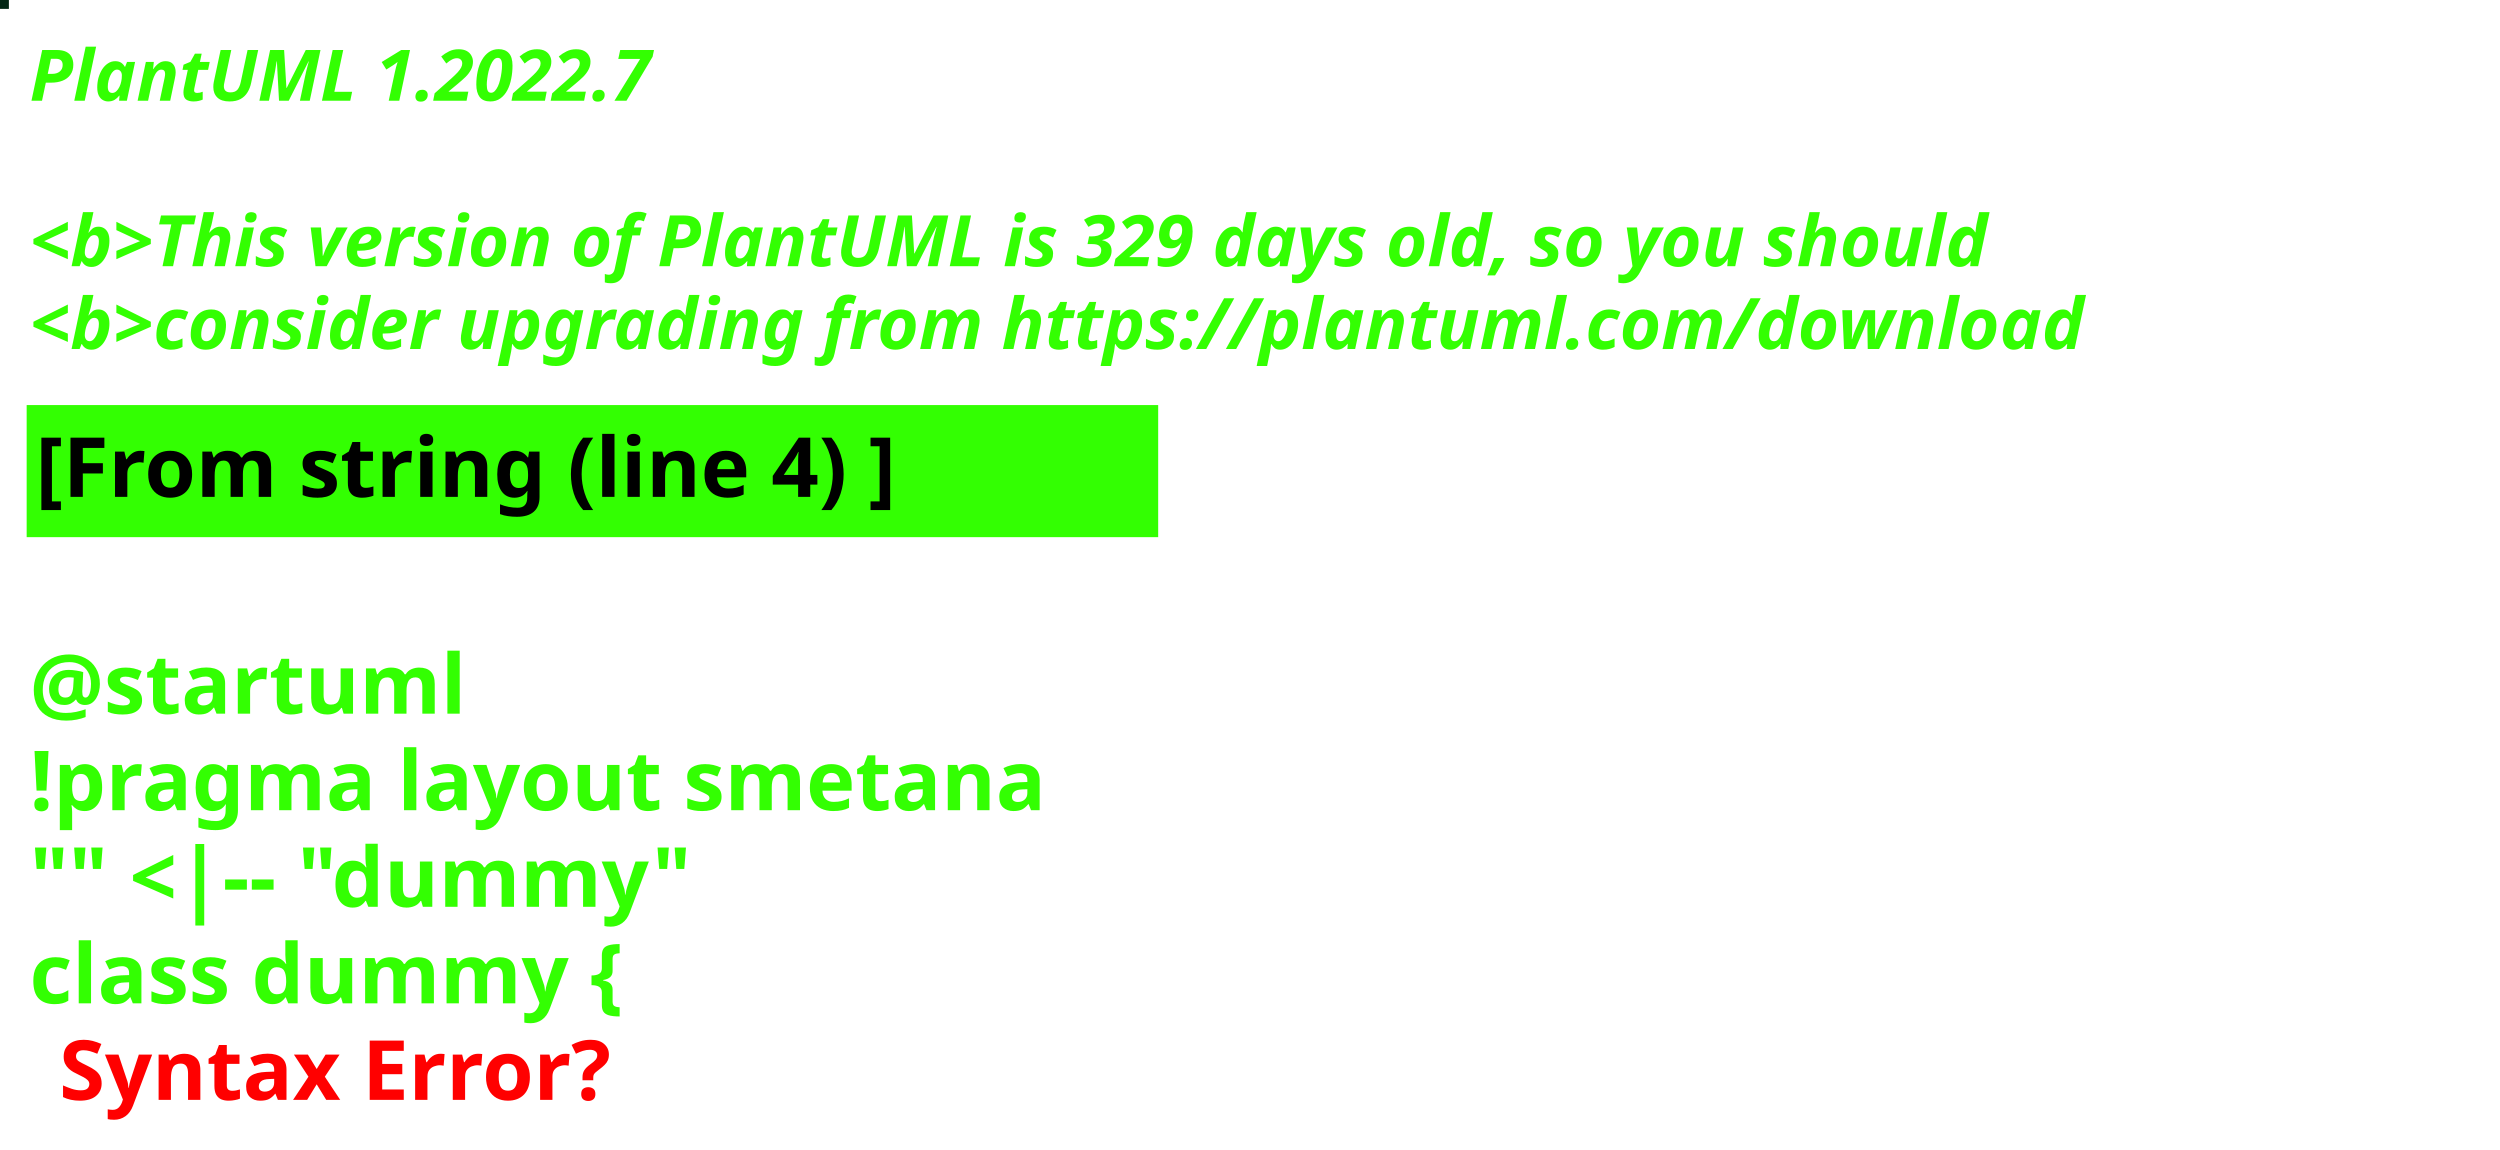
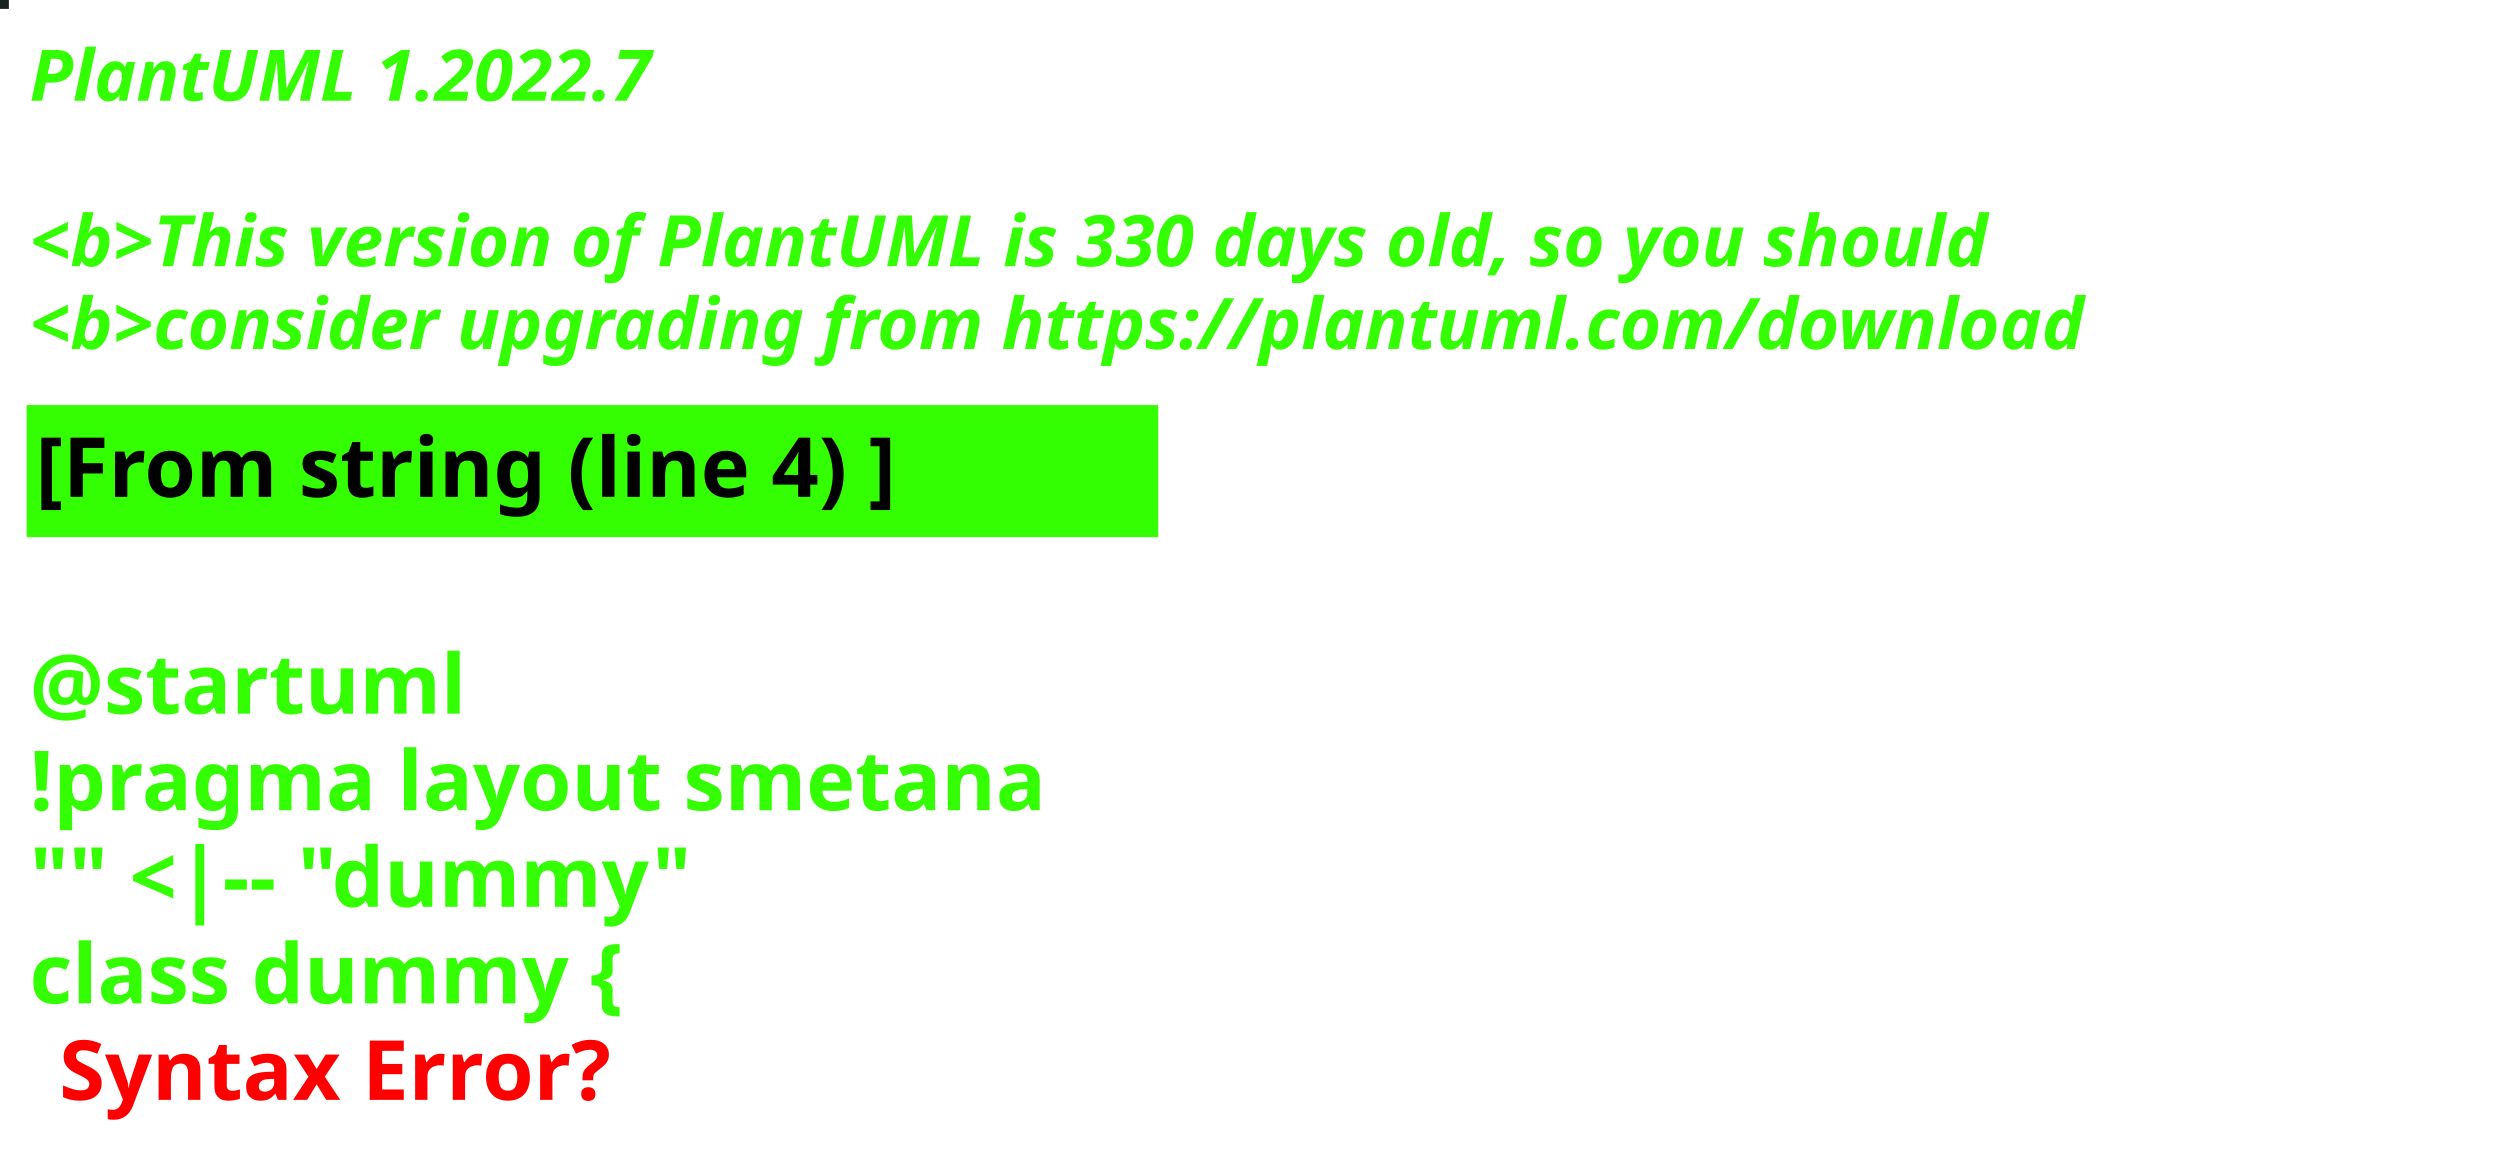
<svg xmlns="http://www.w3.org/2000/svg" contentStyleType="text/css" height="194px" preserveAspectRatio="none" style="width:422px;height:194px;background:#000000;" version="1.1" viewBox="0 0 422 194" width="422px" zoomAndPan="magnify">
  <defs />
  <g>
-     <rect fill="#032715" height="1" style="stroke:#032715;stroke-width:1.0;" width="1" x="0" y="0" />
+     <rect fill="#1B211C" height="1" style="stroke:#1B211C;stroke-width:1.0;" width="1" x="0" y="0" />
    <text fill="#33FF02" font-family="sans-serif" font-size="12" font-style="italic" font-weight="bold" lengthAdjust="spacing" textLength="127" x="5" y="17">PlantUML 1.2022.7</text>
    <text fill="#33FF02" font-family="sans-serif" font-size="12" font-style="italic" font-weight="bold" lengthAdjust="spacing" textLength="4" x="5" y="30.969"> </text>
-     <text fill="#33FF02" font-family="sans-serif" font-size="12" font-style="italic" font-weight="bold" lengthAdjust="spacing" textLength="399" x="5" y="44.938">&lt;b&gt;This version of PlantUML is 329 days old, so you should</text>
+     <text fill="#33FF02" font-family="sans-serif" font-size="12" font-style="italic" font-weight="bold" lengthAdjust="spacing" textLength="399" x="5" y="44.938">&lt;b&gt;This version of PlantUML is 330 days old, so you should</text>
    <text fill="#33FF02" font-family="sans-serif" font-size="12" font-style="italic" font-weight="bold" lengthAdjust="spacing" textLength="408" x="5" y="58.906">&lt;b&gt;consider upgrading from https://plantuml.com/download</text>
    <rect fill="#33FF02" height="21.297" style="stroke:#33FF02;stroke-width:1.0;" width="190" x="5" y="68.875" />
    <text fill="#000000" font-family="sans-serif" font-size="14" font-weight="bold" lengthAdjust="spacing" textLength="168" x="6" y="83.875">[From string (line 4) ]</text>
    <text fill="#33FF02" font-family="sans-serif" font-size="14" font-weight="bold" lengthAdjust="spacing" textLength="5" x="5" y="104.172"> </text>
    <text fill="#33FF02" font-family="sans-serif" font-size="14" font-weight="bold" lengthAdjust="spacing" textLength="79" x="5" y="120.469">@startuml</text>
    <text fill="#33FF02" font-family="sans-serif" font-size="14" font-weight="bold" lengthAdjust="spacing" textLength="190" x="5" y="136.766">!pragma layout smetana</text>
    <text fill="#33FF02" font-family="sans-serif" font-size="14" font-weight="bold" lengthAdjust="spacing" textLength="124" x="5" y="153.062">"" &lt;|-- "dummy"</text>
    <text fill="#33FF02" font-family="sans-serif" font-size="14" font-weight="bold" lengthAdjust="spacing" text-decoration="wavy underline" textLength="117" x="5" y="169.359">class dummy {</text>
    <text fill="#FF0000" font-family="sans-serif" font-size="14" font-weight="bold" lengthAdjust="spacing" textLength="106" x="10" y="185.656">Syntax Error?</text>
  </g>
</svg>
